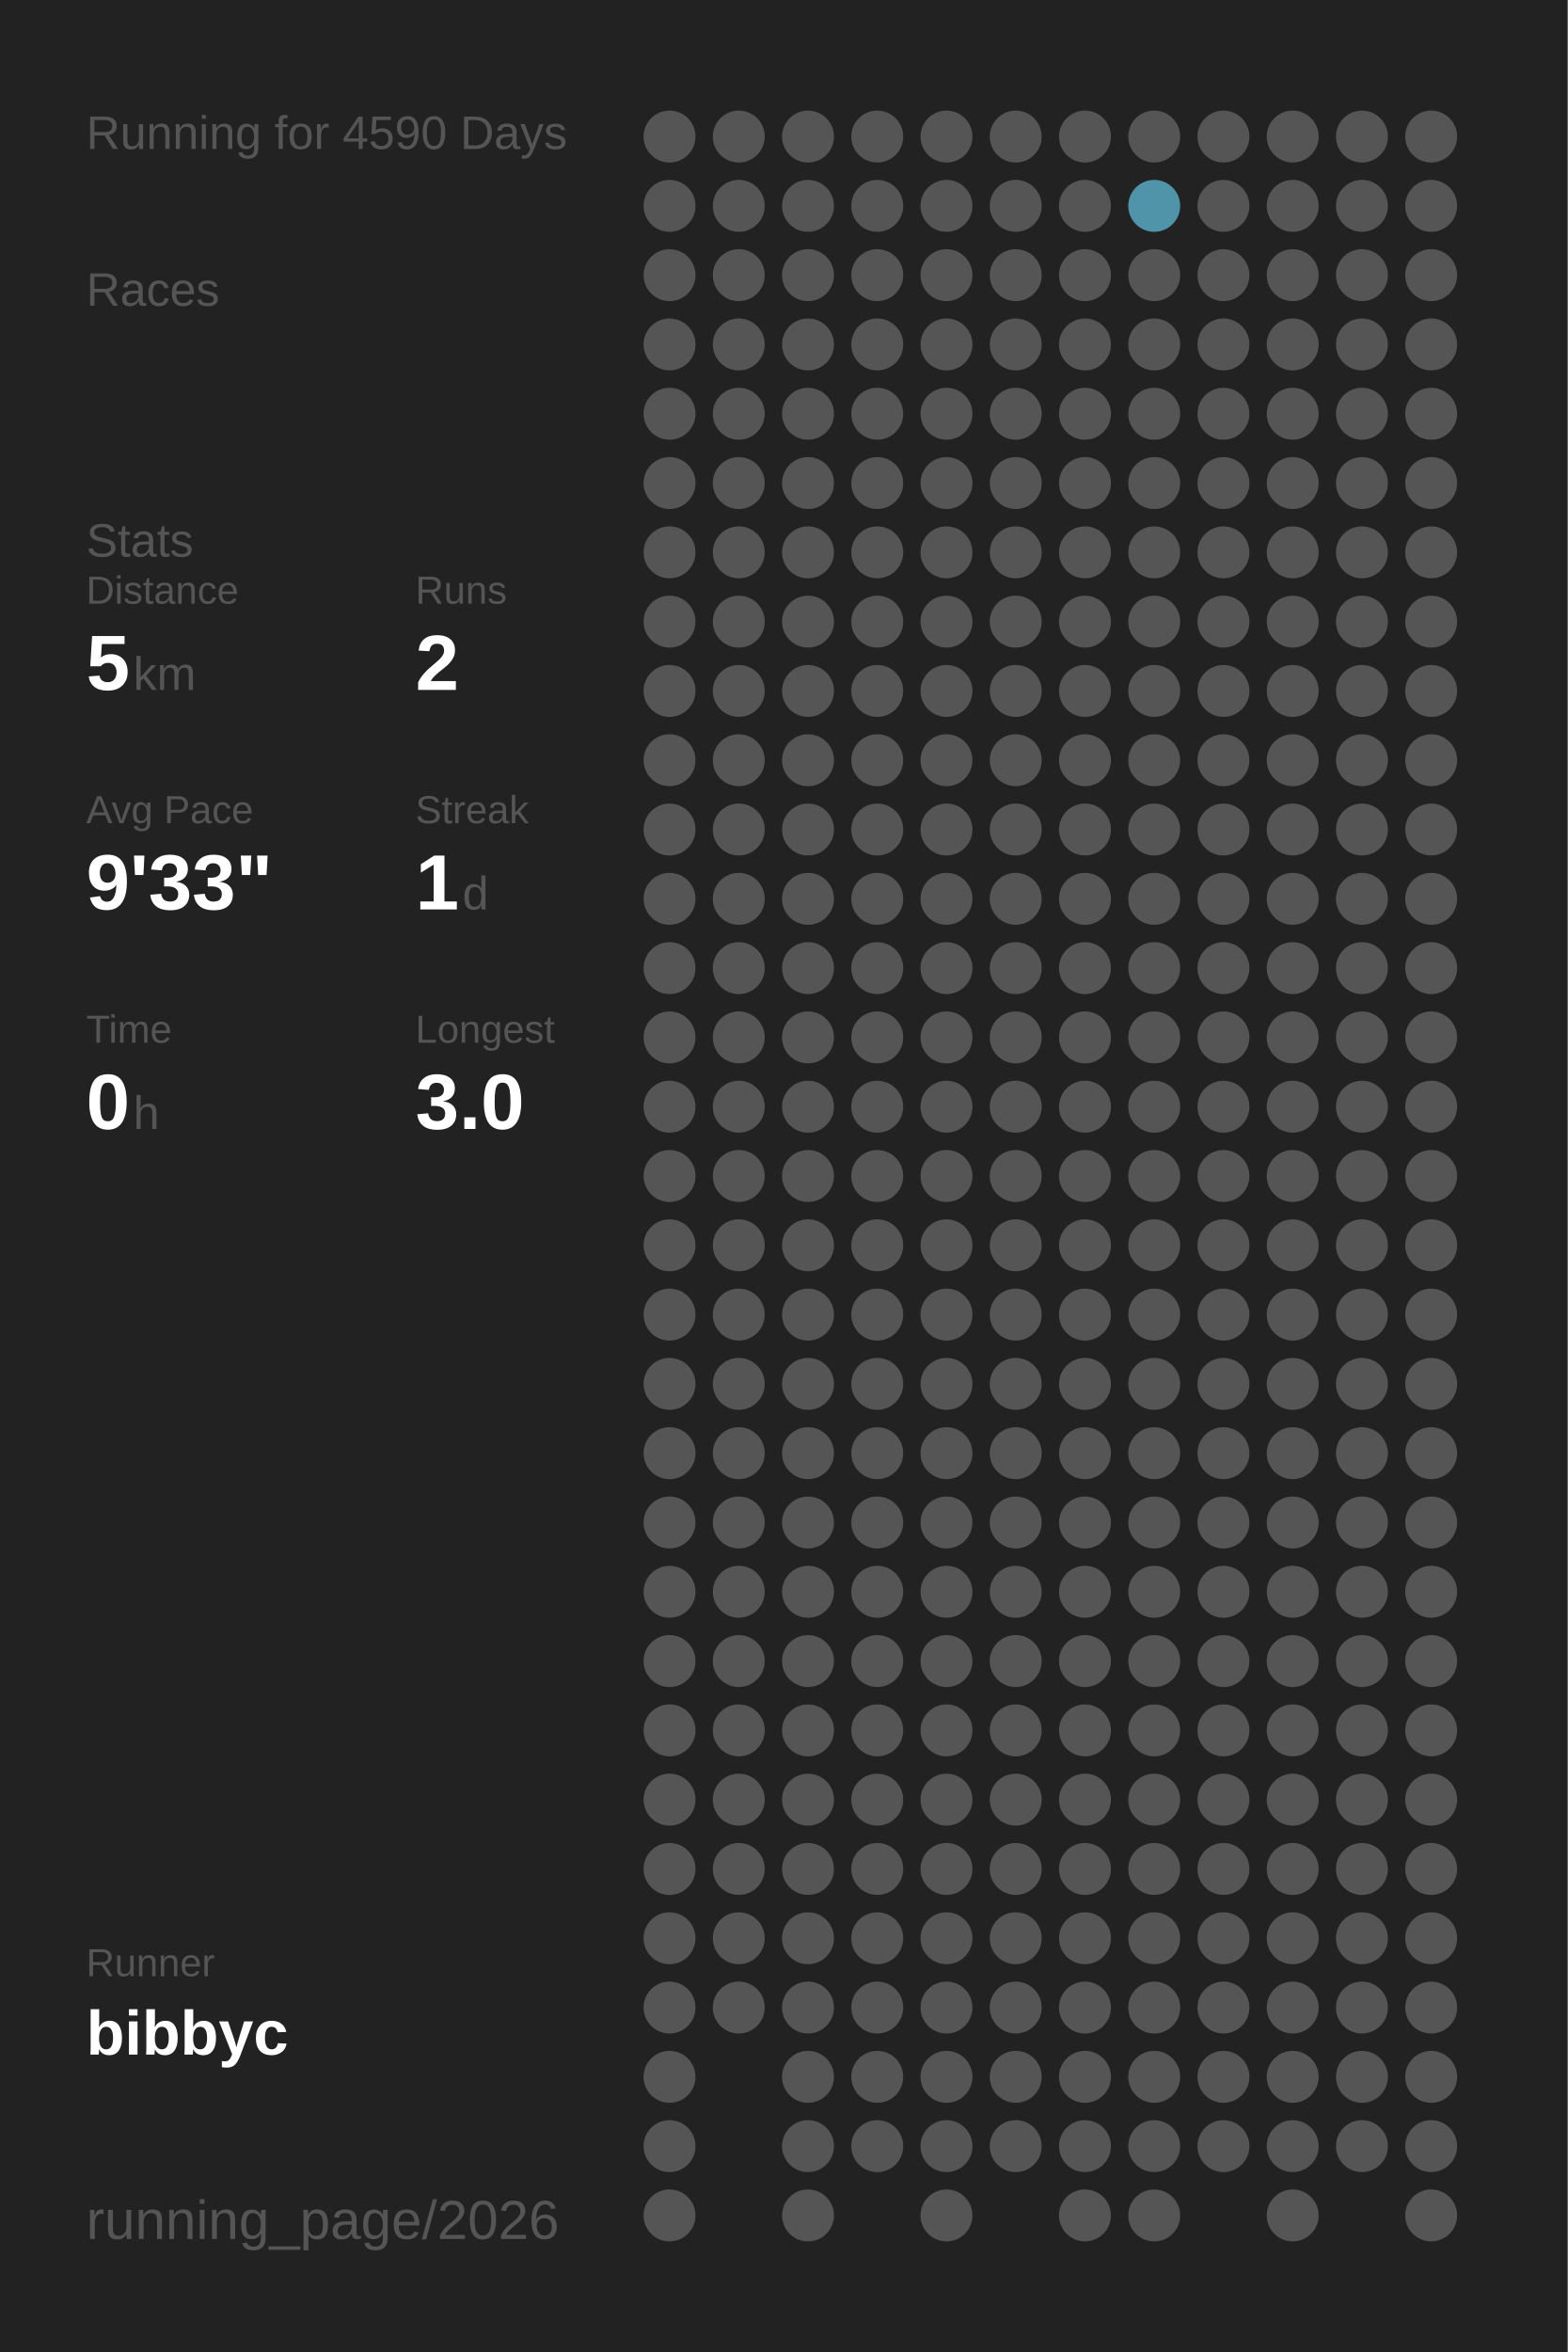
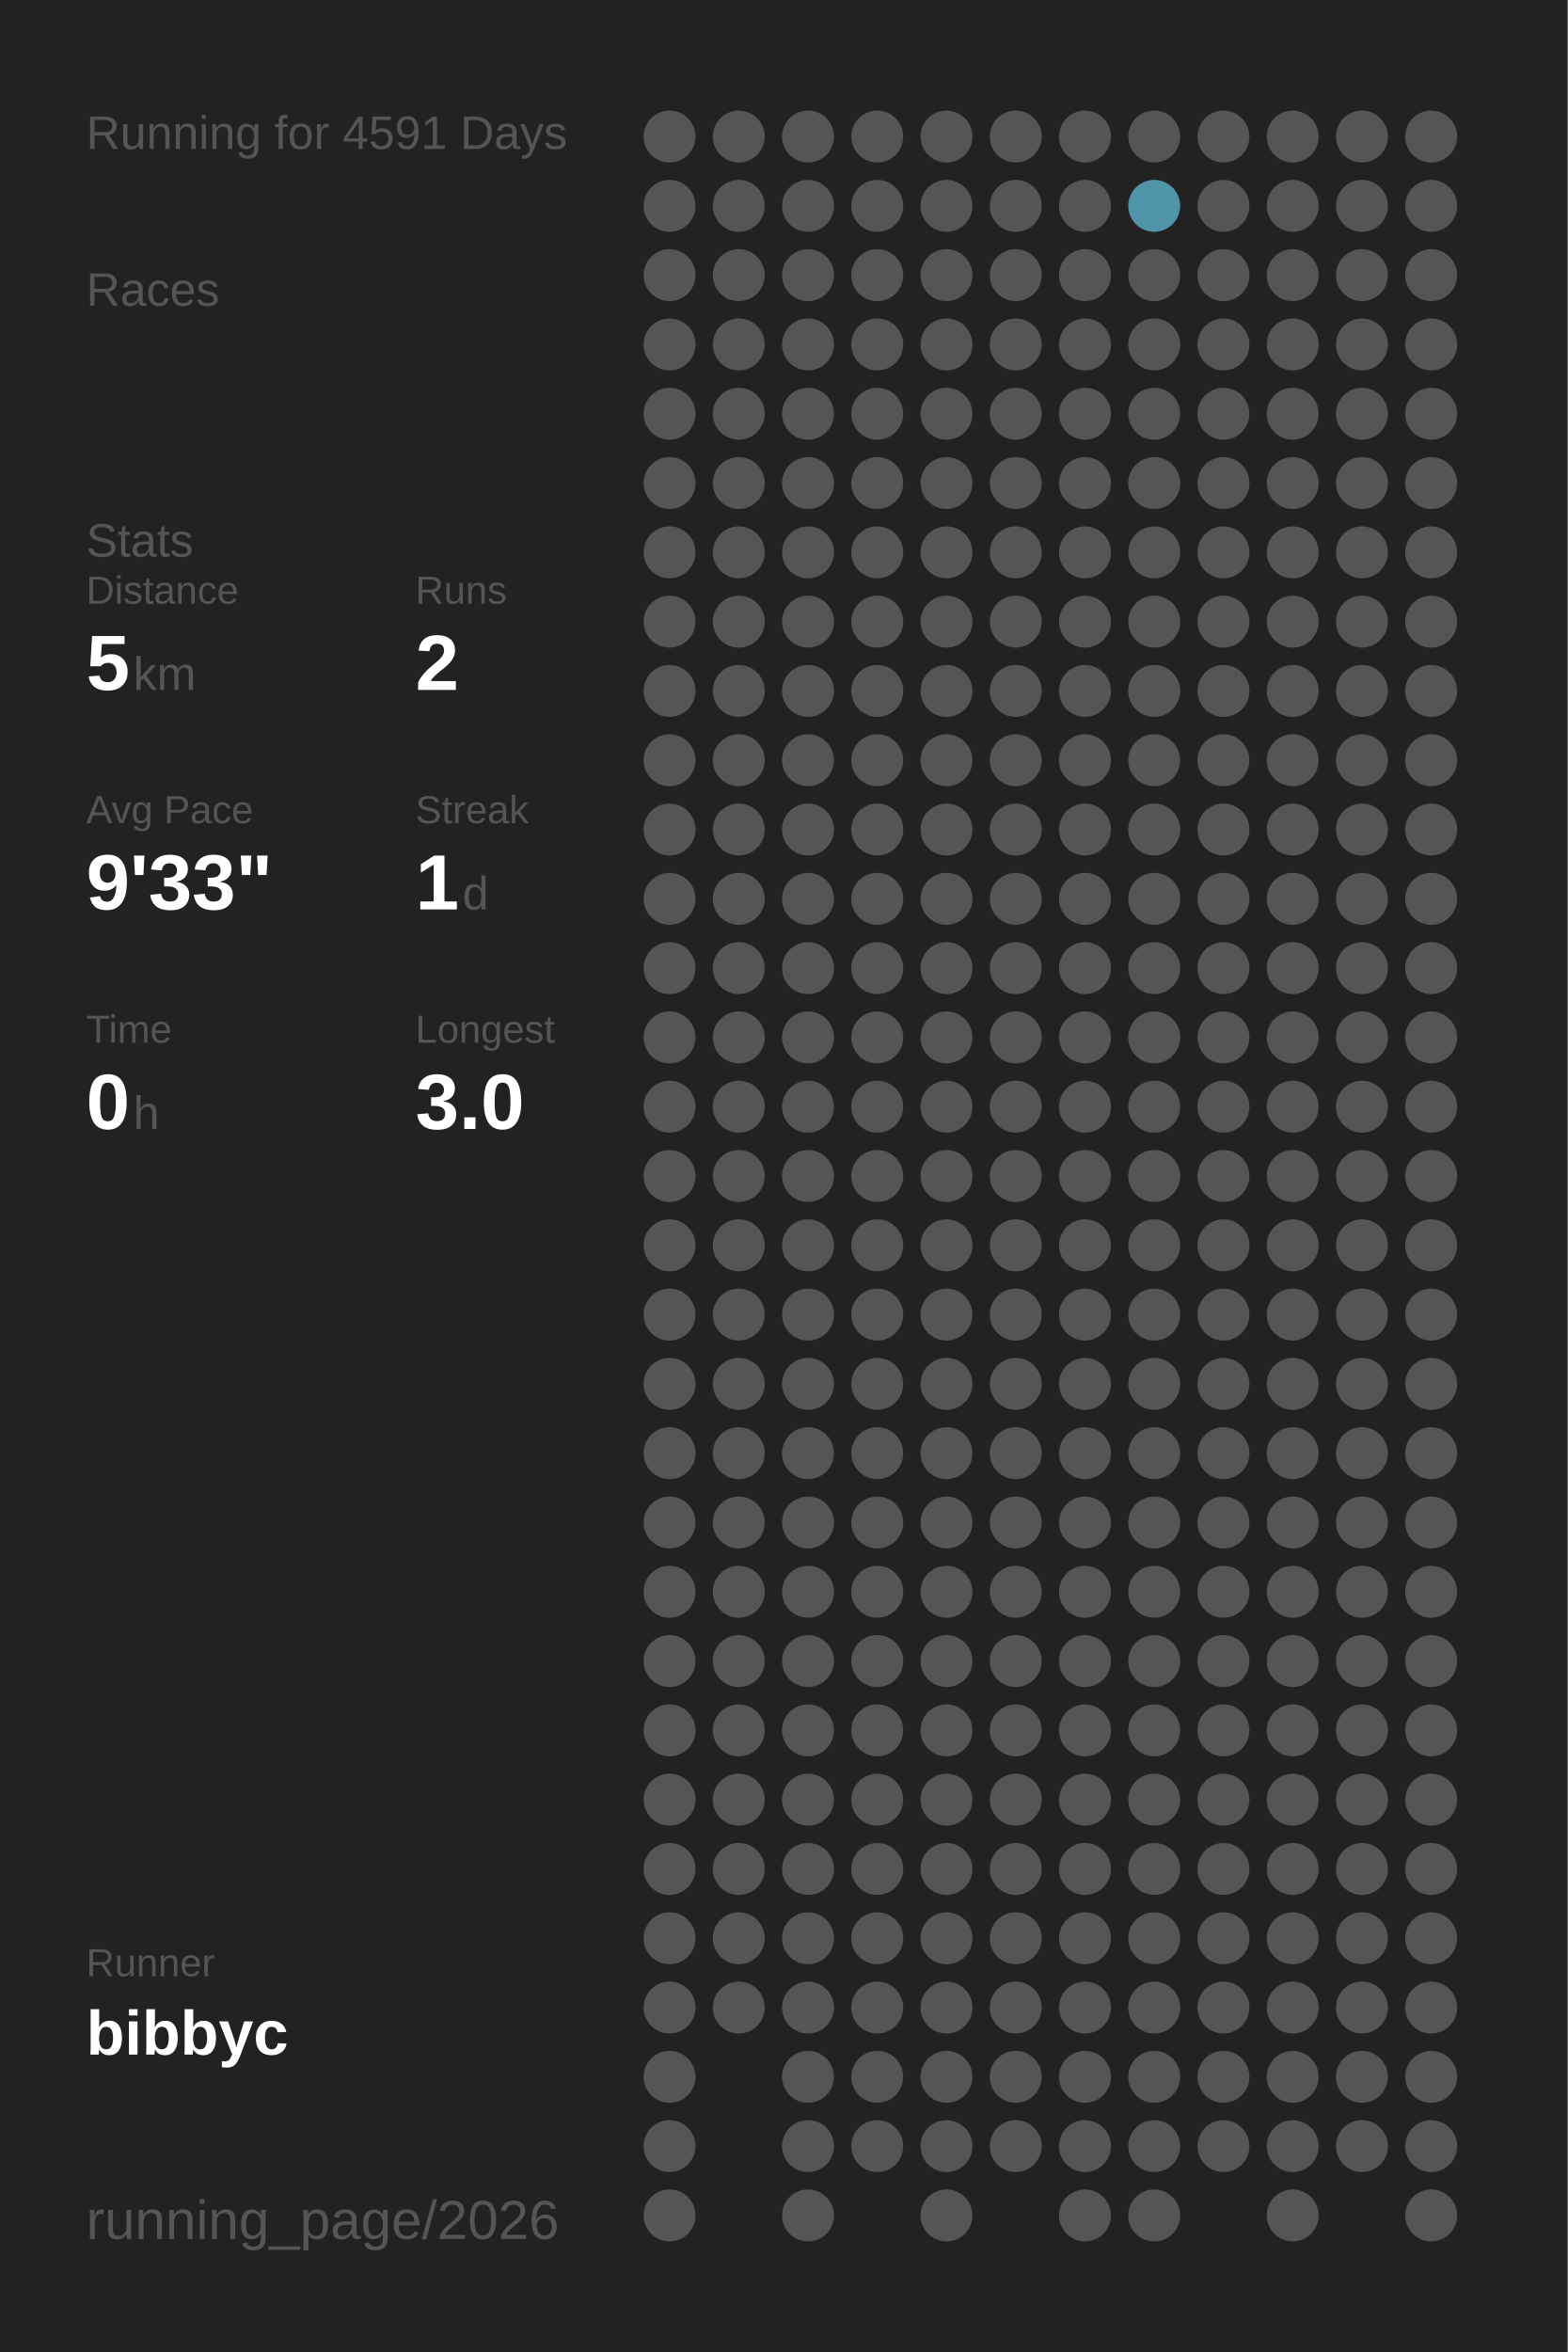
<svg xmlns="http://www.w3.org/2000/svg" baseProfile="full" height="300mm" version="1.1" viewBox="0,0,200,300" width="200mm">
  <defs />
  <rect fill="#222222" height="300" width="200" x="0" y="0" />
-   <text fill="#555555" style="font-size:6px; font-family:Arial;" x="11" y="19">Running for 4590 Days</text>
+   <text fill="#555555" style="font-size:6px; font-family:Arial;" x="11" y="19">Running for 4591 Days</text>
  <text fill="#555555" style="font-size:6px; font-family:Arial;" x="11" y="39">Races</text>
  <text fill="#555555" style="font-size:6px; font-family:Arial;" x="11" y="71">Stats</text>
  <text fill="#555555" style="font-size:5px; font-family:Arial;" x="11" y="77">Distance</text>
  <text fill="#FFFFFF" style="font-size:10px; font-family:Arial; font-weight:bold;" x="11" y="88">5</text>
  <text fill="#555555" style="font-size:6px; font-family:Arial;" x="17" y="88">km</text>
  <text fill="#555555" style="font-size:5px; font-family:Arial;" x="53" y="77">Runs</text>
  <text fill="#FFFFFF" style="font-size:10px; font-family:Arial; font-weight:bold;" x="53" y="88">2</text>
  <text fill="#555555" style="font-size:5px; font-family:Arial;" x="11" y="105">Avg Pace</text>
  <text fill="#FFFFFF" style="font-size:10px; font-family:Arial; font-weight:bold;" x="11" y="116">9'33"</text>
  <text fill="#555555" style="font-size:5px; font-family:Arial;" x="53" y="105">Streak</text>
  <text fill="#FFFFFF" style="font-size:10px; font-family:Arial; font-weight:bold;" x="53" y="116">1</text>
  <text fill="#555555" style="font-size:6px; font-family:Arial;" x="59" y="116">d</text>
  <text fill="#555555" style="font-size:5px; font-family:Arial;" x="11" y="133">Time</text>
  <text fill="#FFFFFF" style="font-size:10px; font-family:Arial; font-weight:bold;" x="11" y="144">0</text>
  <text fill="#555555" style="font-size:6px; font-family:Arial;" x="17" y="144">h</text>
  <text fill="#555555" style="font-size:5px; font-family:Arial;" x="53" y="133">Longest</text>
  <text fill="#FFFFFF" style="font-size:10px; font-family:Arial; font-weight:bold;" x="53" y="144">3.0</text>
  <text fill="#555555" style="font-size:5px; font-family:Arial;" x="11" y="252.065">Runner</text>
  <text fill="#FFFFFF" style="font-size:8px; font-family:Arial; font-weight:bold;" x="11" y="262.065">bibbyc</text>
  <text fill="#555555" style="font-size:7px; font-family:Arial;" x="11" y="285.581">running_page/2026</text>
  <circle cx="85.417" cy="17.419" fill="#555555" r="3.312" />
  <circle cx="85.417" cy="26.258" fill="#555555" r="3.312" />
  <circle cx="85.417" cy="35.097" fill="#555555" r="3.312" />
  <circle cx="85.417" cy="43.935" fill="#555555" r="3.312" />
  <circle cx="85.417" cy="52.774" fill="#555555" r="3.312" />
  <circle cx="85.417" cy="61.613" fill="#555555" r="3.312" />
  <circle cx="85.417" cy="70.452" fill="#555555" r="3.312" />
  <circle cx="85.417" cy="79.29" fill="#555555" r="3.312" />
  <circle cx="85.417" cy="88.129" fill="#555555" r="3.312" />
  <circle cx="85.417" cy="96.968" fill="#555555" r="3.312" />
  <circle cx="85.417" cy="105.806" fill="#555555" r="3.312" />
  <circle cx="85.417" cy="114.645" fill="#555555" r="3.312" />
  <circle cx="85.417" cy="123.484" fill="#555555" r="3.312" />
  <circle cx="85.417" cy="132.323" fill="#555555" r="3.312" />
  <circle cx="85.417" cy="141.161" fill="#555555" r="3.312" />
  <circle cx="85.417" cy="150" fill="#555555" r="3.312" />
  <circle cx="85.417" cy="158.839" fill="#555555" r="3.312" />
  <circle cx="85.417" cy="167.677" fill="#555555" r="3.312" />
  <circle cx="85.417" cy="176.516" fill="#555555" r="3.312" />
  <circle cx="85.417" cy="185.355" fill="#555555" r="3.312" />
  <circle cx="85.417" cy="194.194" fill="#555555" r="3.312" />
  <circle cx="85.417" cy="203.032" fill="#555555" r="3.312" />
  <circle cx="85.417" cy="211.871" fill="#555555" r="3.312" />
  <circle cx="85.417" cy="220.71" fill="#555555" r="3.312" />
  <circle cx="85.417" cy="229.548" fill="#555555" r="3.312" />
  <circle cx="85.417" cy="238.387" fill="#555555" r="3.312" />
  <circle cx="85.417" cy="247.226" fill="#555555" r="3.312" />
  <circle cx="85.417" cy="256.065" fill="#555555" r="3.312" />
  <circle cx="85.417" cy="264.903" fill="#555555" r="3.312" />
  <circle cx="85.417" cy="273.742" fill="#555555" r="3.312" />
  <circle cx="85.417" cy="282.581" fill="#555555" r="3.312" />
  <circle cx="94.25" cy="17.419" fill="#555555" r="3.312" />
  <circle cx="94.25" cy="26.258" fill="#555555" r="3.312" />
  <circle cx="94.25" cy="35.097" fill="#555555" r="3.312" />
  <circle cx="94.25" cy="43.935" fill="#555555" r="3.312" />
  <circle cx="94.25" cy="52.774" fill="#555555" r="3.312" />
  <circle cx="94.25" cy="61.613" fill="#555555" r="3.312" />
  <circle cx="94.25" cy="70.452" fill="#555555" r="3.312" />
  <circle cx="94.25" cy="79.29" fill="#555555" r="3.312" />
  <circle cx="94.25" cy="88.129" fill="#555555" r="3.312" />
  <circle cx="94.25" cy="96.968" fill="#555555" r="3.312" />
  <circle cx="94.25" cy="105.806" fill="#555555" r="3.312" />
  <circle cx="94.25" cy="114.645" fill="#555555" r="3.312" />
  <circle cx="94.25" cy="123.484" fill="#555555" r="3.312" />
  <circle cx="94.25" cy="132.323" fill="#555555" r="3.312" />
  <circle cx="94.25" cy="141.161" fill="#555555" r="3.312" />
  <circle cx="94.25" cy="150" fill="#555555" r="3.312" />
  <circle cx="94.25" cy="158.839" fill="#555555" r="3.312" />
  <circle cx="94.25" cy="167.677" fill="#555555" r="3.312" />
  <circle cx="94.25" cy="176.516" fill="#555555" r="3.312" />
  <circle cx="94.25" cy="185.355" fill="#555555" r="3.312" />
  <circle cx="94.25" cy="194.194" fill="#555555" r="3.312" />
  <circle cx="94.25" cy="203.032" fill="#555555" r="3.312" />
  <circle cx="94.25" cy="211.871" fill="#555555" r="3.312" />
  <circle cx="94.25" cy="220.71" fill="#555555" r="3.312" />
  <circle cx="94.25" cy="229.548" fill="#555555" r="3.312" />
  <circle cx="94.25" cy="238.387" fill="#555555" r="3.312" />
  <circle cx="94.25" cy="247.226" fill="#555555" r="3.312" />
  <circle cx="94.25" cy="256.065" fill="#555555" r="3.312" />
  <circle cx="103.083" cy="17.419" fill="#555555" r="3.312" />
  <circle cx="103.083" cy="26.258" fill="#555555" r="3.312" />
  <circle cx="103.083" cy="35.097" fill="#555555" r="3.312" />
  <circle cx="103.083" cy="43.935" fill="#555555" r="3.312" />
  <circle cx="103.083" cy="52.774" fill="#555555" r="3.312" />
  <circle cx="103.083" cy="61.613" fill="#555555" r="3.312" />
  <circle cx="103.083" cy="70.452" fill="#555555" r="3.312" />
  <circle cx="103.083" cy="79.29" fill="#555555" r="3.312" />
  <circle cx="103.083" cy="88.129" fill="#555555" r="3.312" />
  <circle cx="103.083" cy="96.968" fill="#555555" r="3.312" />
  <circle cx="103.083" cy="105.806" fill="#555555" r="3.312" />
  <circle cx="103.083" cy="114.645" fill="#555555" r="3.312" />
  <circle cx="103.083" cy="123.484" fill="#555555" r="3.312" />
  <circle cx="103.083" cy="132.323" fill="#555555" r="3.312" />
  <circle cx="103.083" cy="141.161" fill="#555555" r="3.312" />
  <circle cx="103.083" cy="150" fill="#555555" r="3.312" />
  <circle cx="103.083" cy="158.839" fill="#555555" r="3.312" />
  <circle cx="103.083" cy="167.677" fill="#555555" r="3.312" />
  <circle cx="103.083" cy="176.516" fill="#555555" r="3.312" />
  <circle cx="103.083" cy="185.355" fill="#555555" r="3.312" />
  <circle cx="103.083" cy="194.194" fill="#555555" r="3.312" />
  <circle cx="103.083" cy="203.032" fill="#555555" r="3.312" />
  <circle cx="103.083" cy="211.871" fill="#555555" r="3.312" />
  <circle cx="103.083" cy="220.71" fill="#555555" r="3.312" />
  <circle cx="103.083" cy="229.548" fill="#555555" r="3.312" />
  <circle cx="103.083" cy="238.387" fill="#555555" r="3.312" />
  <circle cx="103.083" cy="247.226" fill="#555555" r="3.312" />
  <circle cx="103.083" cy="256.065" fill="#555555" r="3.312" />
  <circle cx="103.083" cy="264.903" fill="#555555" r="3.312" />
  <circle cx="103.083" cy="273.742" fill="#555555" r="3.312" />
  <circle cx="103.083" cy="282.581" fill="#555555" r="3.312" />
  <circle cx="111.917" cy="17.419" fill="#555555" r="3.312" />
  <circle cx="111.917" cy="26.258" fill="#555555" r="3.312" />
  <circle cx="111.917" cy="35.097" fill="#555555" r="3.312" />
  <circle cx="111.917" cy="43.935" fill="#555555" r="3.312" />
  <circle cx="111.917" cy="52.774" fill="#555555" r="3.312" />
  <circle cx="111.917" cy="61.613" fill="#555555" r="3.312" />
  <circle cx="111.917" cy="70.452" fill="#555555" r="3.312" />
  <circle cx="111.917" cy="79.29" fill="#555555" r="3.312" />
  <circle cx="111.917" cy="88.129" fill="#555555" r="3.312" />
  <circle cx="111.917" cy="96.968" fill="#555555" r="3.312" />
  <circle cx="111.917" cy="105.806" fill="#555555" r="3.312" />
  <circle cx="111.917" cy="114.645" fill="#555555" r="3.312" />
  <circle cx="111.917" cy="123.484" fill="#555555" r="3.312" />
  <circle cx="111.917" cy="132.323" fill="#555555" r="3.312" />
  <circle cx="111.917" cy="141.161" fill="#555555" r="3.312" />
  <circle cx="111.917" cy="150" fill="#555555" r="3.312" />
  <circle cx="111.917" cy="158.839" fill="#555555" r="3.312" />
  <circle cx="111.917" cy="167.677" fill="#555555" r="3.312" />
  <circle cx="111.917" cy="176.516" fill="#555555" r="3.312" />
  <circle cx="111.917" cy="185.355" fill="#555555" r="3.312" />
  <circle cx="111.917" cy="194.194" fill="#555555" r="3.312" />
  <circle cx="111.917" cy="203.032" fill="#555555" r="3.312" />
  <circle cx="111.917" cy="211.871" fill="#555555" r="3.312" />
  <circle cx="111.917" cy="220.71" fill="#555555" r="3.312" />
  <circle cx="111.917" cy="229.548" fill="#555555" r="3.312" />
  <circle cx="111.917" cy="238.387" fill="#555555" r="3.312" />
  <circle cx="111.917" cy="247.226" fill="#555555" r="3.312" />
  <circle cx="111.917" cy="256.065" fill="#555555" r="3.312" />
  <circle cx="111.917" cy="264.903" fill="#555555" r="3.312" />
  <circle cx="111.917" cy="273.742" fill="#555555" r="3.312" />
  <circle cx="120.75" cy="17.419" fill="#555555" r="3.312" />
  <circle cx="120.75" cy="26.258" fill="#555555" r="3.312" />
  <circle cx="120.75" cy="35.097" fill="#555555" r="3.312" />
  <circle cx="120.75" cy="43.935" fill="#555555" r="3.312" />
  <circle cx="120.75" cy="52.774" fill="#555555" r="3.312" />
  <circle cx="120.75" cy="61.613" fill="#555555" r="3.312" />
  <circle cx="120.75" cy="70.452" fill="#555555" r="3.312" />
  <circle cx="120.75" cy="79.29" fill="#555555" r="3.312" />
  <circle cx="120.75" cy="88.129" fill="#555555" r="3.312" />
  <circle cx="120.75" cy="96.968" fill="#555555" r="3.312" />
  <circle cx="120.75" cy="105.806" fill="#555555" r="3.312" />
  <circle cx="120.75" cy="114.645" fill="#555555" r="3.312" />
  <circle cx="120.75" cy="123.484" fill="#555555" r="3.312" />
  <circle cx="120.75" cy="132.323" fill="#555555" r="3.312" />
  <circle cx="120.75" cy="141.161" fill="#555555" r="3.312" />
  <circle cx="120.75" cy="150" fill="#555555" r="3.312" />
  <circle cx="120.75" cy="158.839" fill="#555555" r="3.312" />
  <circle cx="120.75" cy="167.677" fill="#555555" r="3.312" />
  <circle cx="120.75" cy="176.516" fill="#555555" r="3.312" />
  <circle cx="120.75" cy="185.355" fill="#555555" r="3.312" />
  <circle cx="120.75" cy="194.194" fill="#555555" r="3.312" />
  <circle cx="120.75" cy="203.032" fill="#555555" r="3.312" />
  <circle cx="120.75" cy="211.871" fill="#555555" r="3.312" />
  <circle cx="120.75" cy="220.71" fill="#555555" r="3.312" />
  <circle cx="120.75" cy="229.548" fill="#555555" r="3.312" />
  <circle cx="120.75" cy="238.387" fill="#555555" r="3.312" />
  <circle cx="120.75" cy="247.226" fill="#555555" r="3.312" />
  <circle cx="120.75" cy="256.065" fill="#555555" r="3.312" />
  <circle cx="120.75" cy="264.903" fill="#555555" r="3.312" />
  <circle cx="120.75" cy="273.742" fill="#555555" r="3.312" />
  <circle cx="120.75" cy="282.581" fill="#555555" r="3.312" />
  <circle cx="129.583" cy="17.419" fill="#555555" r="3.312" />
  <circle cx="129.583" cy="26.258" fill="#555555" r="3.312" />
  <circle cx="129.583" cy="35.097" fill="#555555" r="3.312" />
  <circle cx="129.583" cy="43.935" fill="#555555" r="3.312" />
  <circle cx="129.583" cy="52.774" fill="#555555" r="3.312" />
  <circle cx="129.583" cy="61.613" fill="#555555" r="3.312" />
  <circle cx="129.583" cy="70.452" fill="#555555" r="3.312" />
  <circle cx="129.583" cy="79.29" fill="#555555" r="3.312" />
  <circle cx="129.583" cy="88.129" fill="#555555" r="3.312" />
  <circle cx="129.583" cy="96.968" fill="#555555" r="3.312" />
  <circle cx="129.583" cy="105.806" fill="#555555" r="3.312" />
  <circle cx="129.583" cy="114.645" fill="#555555" r="3.312" />
  <circle cx="129.583" cy="123.484" fill="#555555" r="3.312" />
  <circle cx="129.583" cy="132.323" fill="#555555" r="3.312" />
  <circle cx="129.583" cy="141.161" fill="#555555" r="3.312" />
  <circle cx="129.583" cy="150" fill="#555555" r="3.312" />
  <circle cx="129.583" cy="158.839" fill="#555555" r="3.312" />
  <circle cx="129.583" cy="167.677" fill="#555555" r="3.312" />
  <circle cx="129.583" cy="176.516" fill="#555555" r="3.312" />
  <circle cx="129.583" cy="185.355" fill="#555555" r="3.312" />
  <circle cx="129.583" cy="194.194" fill="#555555" r="3.312" />
  <circle cx="129.583" cy="203.032" fill="#555555" r="3.312" />
  <circle cx="129.583" cy="211.871" fill="#555555" r="3.312" />
  <circle cx="129.583" cy="220.71" fill="#555555" r="3.312" />
  <circle cx="129.583" cy="229.548" fill="#555555" r="3.312" />
  <circle cx="129.583" cy="238.387" fill="#555555" r="3.312" />
  <circle cx="129.583" cy="247.226" fill="#555555" r="3.312" />
  <circle cx="129.583" cy="256.065" fill="#555555" r="3.312" />
  <circle cx="129.583" cy="264.903" fill="#555555" r="3.312" />
  <circle cx="129.583" cy="273.742" fill="#555555" r="3.312" />
  <circle cx="138.417" cy="17.419" fill="#555555" r="3.312" />
  <circle cx="138.417" cy="26.258" fill="#555555" r="3.312" />
  <circle cx="138.417" cy="35.097" fill="#555555" r="3.312" />
  <circle cx="138.417" cy="43.935" fill="#555555" r="3.312" />
  <circle cx="138.417" cy="52.774" fill="#555555" r="3.312" />
  <circle cx="138.417" cy="61.613" fill="#555555" r="3.312" />
  <circle cx="138.417" cy="70.452" fill="#555555" r="3.312" />
  <circle cx="138.417" cy="79.29" fill="#555555" r="3.312" />
  <circle cx="138.417" cy="88.129" fill="#555555" r="3.312" />
  <circle cx="138.417" cy="96.968" fill="#555555" r="3.312" />
  <circle cx="138.417" cy="105.806" fill="#555555" r="3.312" />
  <circle cx="138.417" cy="114.645" fill="#555555" r="3.312" />
  <circle cx="138.417" cy="123.484" fill="#555555" r="3.312" />
  <circle cx="138.417" cy="132.323" fill="#555555" r="3.312" />
  <circle cx="138.417" cy="141.161" fill="#555555" r="3.312" />
  <circle cx="138.417" cy="150" fill="#555555" r="3.312" />
  <circle cx="138.417" cy="158.839" fill="#555555" r="3.312" />
  <circle cx="138.417" cy="167.677" fill="#555555" r="3.312" />
  <circle cx="138.417" cy="176.516" fill="#555555" r="3.312" />
  <circle cx="138.417" cy="185.355" fill="#555555" r="3.312" />
  <circle cx="138.417" cy="194.194" fill="#555555" r="3.312" />
  <circle cx="138.417" cy="203.032" fill="#555555" r="3.312" />
  <circle cx="138.417" cy="211.871" fill="#555555" r="3.312" />
  <circle cx="138.417" cy="220.71" fill="#555555" r="3.312" />
  <circle cx="138.417" cy="229.548" fill="#555555" r="3.312" />
  <circle cx="138.417" cy="238.387" fill="#555555" r="3.312" />
  <circle cx="138.417" cy="247.226" fill="#555555" r="3.312" />
  <circle cx="138.417" cy="256.065" fill="#555555" r="3.312" />
  <circle cx="138.417" cy="264.903" fill="#555555" r="3.312" />
  <circle cx="138.417" cy="273.742" fill="#555555" r="3.312" />
  <circle cx="138.417" cy="282.581" fill="#555555" r="3.312" />
  <circle cx="147.25" cy="17.419" fill="#555555" r="3.312" />
  <circle cx="147.25" cy="26.258" fill="#5094aa" r="3.312" />
  <circle cx="147.25" cy="35.097" fill="#555555" r="3.312" />
  <circle cx="147.25" cy="43.935" fill="#555555" r="3.312" />
  <circle cx="147.25" cy="52.774" fill="#555555" r="3.312" />
  <circle cx="147.25" cy="61.613" fill="#555555" r="3.312" />
  <circle cx="147.25" cy="70.452" fill="#555555" r="3.312" />
  <circle cx="147.25" cy="79.29" fill="#555555" r="3.312" />
  <circle cx="147.25" cy="88.129" fill="#555555" r="3.312" />
  <circle cx="147.25" cy="96.968" fill="#555555" r="3.312" />
  <circle cx="147.25" cy="105.806" fill="#555555" r="3.312" />
  <circle cx="147.25" cy="114.645" fill="#555555" r="3.312" />
  <circle cx="147.25" cy="123.484" fill="#555555" r="3.312" />
  <circle cx="147.25" cy="132.323" fill="#555555" r="3.312" />
  <circle cx="147.25" cy="141.161" fill="#555555" r="3.312" />
  <circle cx="147.25" cy="150" fill="#555555" r="3.312" />
  <circle cx="147.25" cy="158.839" fill="#555555" r="3.312" />
  <circle cx="147.25" cy="167.677" fill="#555555" r="3.312" />
  <circle cx="147.25" cy="176.516" fill="#555555" r="3.312" />
  <circle cx="147.25" cy="185.355" fill="#555555" r="3.312" />
  <circle cx="147.25" cy="194.194" fill="#555555" r="3.312" />
  <circle cx="147.25" cy="203.032" fill="#555555" r="3.312" />
  <circle cx="147.25" cy="211.871" fill="#555555" r="3.312" />
  <circle cx="147.25" cy="220.71" fill="#555555" r="3.312" />
  <circle cx="147.25" cy="229.548" fill="#555555" r="3.312" />
  <circle cx="147.25" cy="238.387" fill="#555555" r="3.312" />
  <circle cx="147.25" cy="247.226" fill="#555555" r="3.312" />
  <circle cx="147.25" cy="256.065" fill="#555555" r="3.312" />
  <circle cx="147.25" cy="264.903" fill="#555555" r="3.312" />
  <circle cx="147.25" cy="273.742" fill="#555555" r="3.312" />
  <circle cx="147.25" cy="282.581" fill="#555555" r="3.312" />
  <circle cx="156.083" cy="17.419" fill="#555555" r="3.312" />
  <circle cx="156.083" cy="26.258" fill="#555555" r="3.312" />
  <circle cx="156.083" cy="35.097" fill="#555555" r="3.312" />
  <circle cx="156.083" cy="43.935" fill="#555555" r="3.312" />
  <circle cx="156.083" cy="52.774" fill="#555555" r="3.312" />
  <circle cx="156.083" cy="61.613" fill="#555555" r="3.312" />
  <circle cx="156.083" cy="70.452" fill="#555555" r="3.312" />
  <circle cx="156.083" cy="79.29" fill="#555555" r="3.312" />
  <circle cx="156.083" cy="88.129" fill="#555555" r="3.312" />
  <circle cx="156.083" cy="96.968" fill="#555555" r="3.312" />
  <circle cx="156.083" cy="105.806" fill="#555555" r="3.312" />
  <circle cx="156.083" cy="114.645" fill="#555555" r="3.312" />
  <circle cx="156.083" cy="123.484" fill="#555555" r="3.312" />
  <circle cx="156.083" cy="132.323" fill="#555555" r="3.312" />
  <circle cx="156.083" cy="141.161" fill="#555555" r="3.312" />
  <circle cx="156.083" cy="150" fill="#555555" r="3.312" />
  <circle cx="156.083" cy="158.839" fill="#555555" r="3.312" />
  <circle cx="156.083" cy="167.677" fill="#555555" r="3.312" />
  <circle cx="156.083" cy="176.516" fill="#555555" r="3.312" />
  <circle cx="156.083" cy="185.355" fill="#555555" r="3.312" />
  <circle cx="156.083" cy="194.194" fill="#555555" r="3.312" />
  <circle cx="156.083" cy="203.032" fill="#555555" r="3.312" />
  <circle cx="156.083" cy="211.871" fill="#555555" r="3.312" />
  <circle cx="156.083" cy="220.71" fill="#555555" r="3.312" />
  <circle cx="156.083" cy="229.548" fill="#555555" r="3.312" />
  <circle cx="156.083" cy="238.387" fill="#555555" r="3.312" />
  <circle cx="156.083" cy="247.226" fill="#555555" r="3.312" />
  <circle cx="156.083" cy="256.065" fill="#555555" r="3.312" />
  <circle cx="156.083" cy="264.903" fill="#555555" r="3.312" />
  <circle cx="156.083" cy="273.742" fill="#555555" r="3.312" />
  <circle cx="164.917" cy="17.419" fill="#555555" r="3.312" />
  <circle cx="164.917" cy="26.258" fill="#555555" r="3.312" />
  <circle cx="164.917" cy="35.097" fill="#555555" r="3.312" />
  <circle cx="164.917" cy="43.935" fill="#555555" r="3.312" />
  <circle cx="164.917" cy="52.774" fill="#555555" r="3.312" />
  <circle cx="164.917" cy="61.613" fill="#555555" r="3.312" />
  <circle cx="164.917" cy="70.452" fill="#555555" r="3.312" />
  <circle cx="164.917" cy="79.29" fill="#555555" r="3.312" />
  <circle cx="164.917" cy="88.129" fill="#555555" r="3.312" />
  <circle cx="164.917" cy="96.968" fill="#555555" r="3.312" />
  <circle cx="164.917" cy="105.806" fill="#555555" r="3.312" />
  <circle cx="164.917" cy="114.645" fill="#555555" r="3.312" />
  <circle cx="164.917" cy="123.484" fill="#555555" r="3.312" />
  <circle cx="164.917" cy="132.323" fill="#555555" r="3.312" />
  <circle cx="164.917" cy="141.161" fill="#555555" r="3.312" />
  <circle cx="164.917" cy="150" fill="#555555" r="3.312" />
  <circle cx="164.917" cy="158.839" fill="#555555" r="3.312" />
  <circle cx="164.917" cy="167.677" fill="#555555" r="3.312" />
  <circle cx="164.917" cy="176.516" fill="#555555" r="3.312" />
  <circle cx="164.917" cy="185.355" fill="#555555" r="3.312" />
  <circle cx="164.917" cy="194.194" fill="#555555" r="3.312" />
  <circle cx="164.917" cy="203.032" fill="#555555" r="3.312" />
  <circle cx="164.917" cy="211.871" fill="#555555" r="3.312" />
  <circle cx="164.917" cy="220.71" fill="#555555" r="3.312" />
  <circle cx="164.917" cy="229.548" fill="#555555" r="3.312" />
  <circle cx="164.917" cy="238.387" fill="#555555" r="3.312" />
  <circle cx="164.917" cy="247.226" fill="#555555" r="3.312" />
  <circle cx="164.917" cy="256.065" fill="#555555" r="3.312" />
  <circle cx="164.917" cy="264.903" fill="#555555" r="3.312" />
  <circle cx="164.917" cy="273.742" fill="#555555" r="3.312" />
  <circle cx="164.917" cy="282.581" fill="#555555" r="3.312" />
  <circle cx="173.75" cy="17.419" fill="#555555" r="3.312" />
  <circle cx="173.75" cy="26.258" fill="#555555" r="3.312" />
  <circle cx="173.75" cy="35.097" fill="#555555" r="3.312" />
  <circle cx="173.75" cy="43.935" fill="#555555" r="3.312" />
  <circle cx="173.75" cy="52.774" fill="#555555" r="3.312" />
  <circle cx="173.75" cy="61.613" fill="#555555" r="3.312" />
  <circle cx="173.75" cy="70.452" fill="#555555" r="3.312" />
  <circle cx="173.75" cy="79.29" fill="#555555" r="3.312" />
  <circle cx="173.75" cy="88.129" fill="#555555" r="3.312" />
  <circle cx="173.75" cy="96.968" fill="#555555" r="3.312" />
  <circle cx="173.75" cy="105.806" fill="#555555" r="3.312" />
  <circle cx="173.75" cy="114.645" fill="#555555" r="3.312" />
  <circle cx="173.75" cy="123.484" fill="#555555" r="3.312" />
  <circle cx="173.75" cy="132.323" fill="#555555" r="3.312" />
  <circle cx="173.75" cy="141.161" fill="#555555" r="3.312" />
  <circle cx="173.75" cy="150" fill="#555555" r="3.312" />
  <circle cx="173.75" cy="158.839" fill="#555555" r="3.312" />
  <circle cx="173.75" cy="167.677" fill="#555555" r="3.312" />
  <circle cx="173.75" cy="176.516" fill="#555555" r="3.312" />
  <circle cx="173.75" cy="185.355" fill="#555555" r="3.312" />
  <circle cx="173.75" cy="194.194" fill="#555555" r="3.312" />
  <circle cx="173.75" cy="203.032" fill="#555555" r="3.312" />
  <circle cx="173.75" cy="211.871" fill="#555555" r="3.312" />
  <circle cx="173.75" cy="220.71" fill="#555555" r="3.312" />
  <circle cx="173.75" cy="229.548" fill="#555555" r="3.312" />
  <circle cx="173.75" cy="238.387" fill="#555555" r="3.312" />
  <circle cx="173.75" cy="247.226" fill="#555555" r="3.312" />
  <circle cx="173.75" cy="256.065" fill="#555555" r="3.312" />
  <circle cx="173.75" cy="264.903" fill="#555555" r="3.312" />
  <circle cx="173.75" cy="273.742" fill="#555555" r="3.312" />
  <circle cx="182.583" cy="17.419" fill="#555555" r="3.312" />
  <circle cx="182.583" cy="26.258" fill="#555555" r="3.312" />
  <circle cx="182.583" cy="35.097" fill="#555555" r="3.312" />
  <circle cx="182.583" cy="43.935" fill="#555555" r="3.312" />
  <circle cx="182.583" cy="52.774" fill="#555555" r="3.312" />
  <circle cx="182.583" cy="61.613" fill="#555555" r="3.312" />
  <circle cx="182.583" cy="70.452" fill="#555555" r="3.312" />
  <circle cx="182.583" cy="79.29" fill="#555555" r="3.312" />
  <circle cx="182.583" cy="88.129" fill="#555555" r="3.312" />
  <circle cx="182.583" cy="96.968" fill="#555555" r="3.312" />
  <circle cx="182.583" cy="105.806" fill="#555555" r="3.312" />
  <circle cx="182.583" cy="114.645" fill="#555555" r="3.312" />
  <circle cx="182.583" cy="123.484" fill="#555555" r="3.312" />
  <circle cx="182.583" cy="132.323" fill="#555555" r="3.312" />
  <circle cx="182.583" cy="141.161" fill="#555555" r="3.312" />
  <circle cx="182.583" cy="150" fill="#555555" r="3.312" />
  <circle cx="182.583" cy="158.839" fill="#555555" r="3.312" />
  <circle cx="182.583" cy="167.677" fill="#555555" r="3.312" />
  <circle cx="182.583" cy="176.516" fill="#555555" r="3.312" />
  <circle cx="182.583" cy="185.355" fill="#555555" r="3.312" />
  <circle cx="182.583" cy="194.194" fill="#555555" r="3.312" />
  <circle cx="182.583" cy="203.032" fill="#555555" r="3.312" />
  <circle cx="182.583" cy="211.871" fill="#555555" r="3.312" />
  <circle cx="182.583" cy="220.71" fill="#555555" r="3.312" />
  <circle cx="182.583" cy="229.548" fill="#555555" r="3.312" />
  <circle cx="182.583" cy="238.387" fill="#555555" r="3.312" />
  <circle cx="182.583" cy="247.226" fill="#555555" r="3.312" />
  <circle cx="182.583" cy="256.065" fill="#555555" r="3.312" />
  <circle cx="182.583" cy="264.903" fill="#555555" r="3.312" />
  <circle cx="182.583" cy="273.742" fill="#555555" r="3.312" />
  <circle cx="182.583" cy="282.581" fill="#555555" r="3.312" />
</svg>
